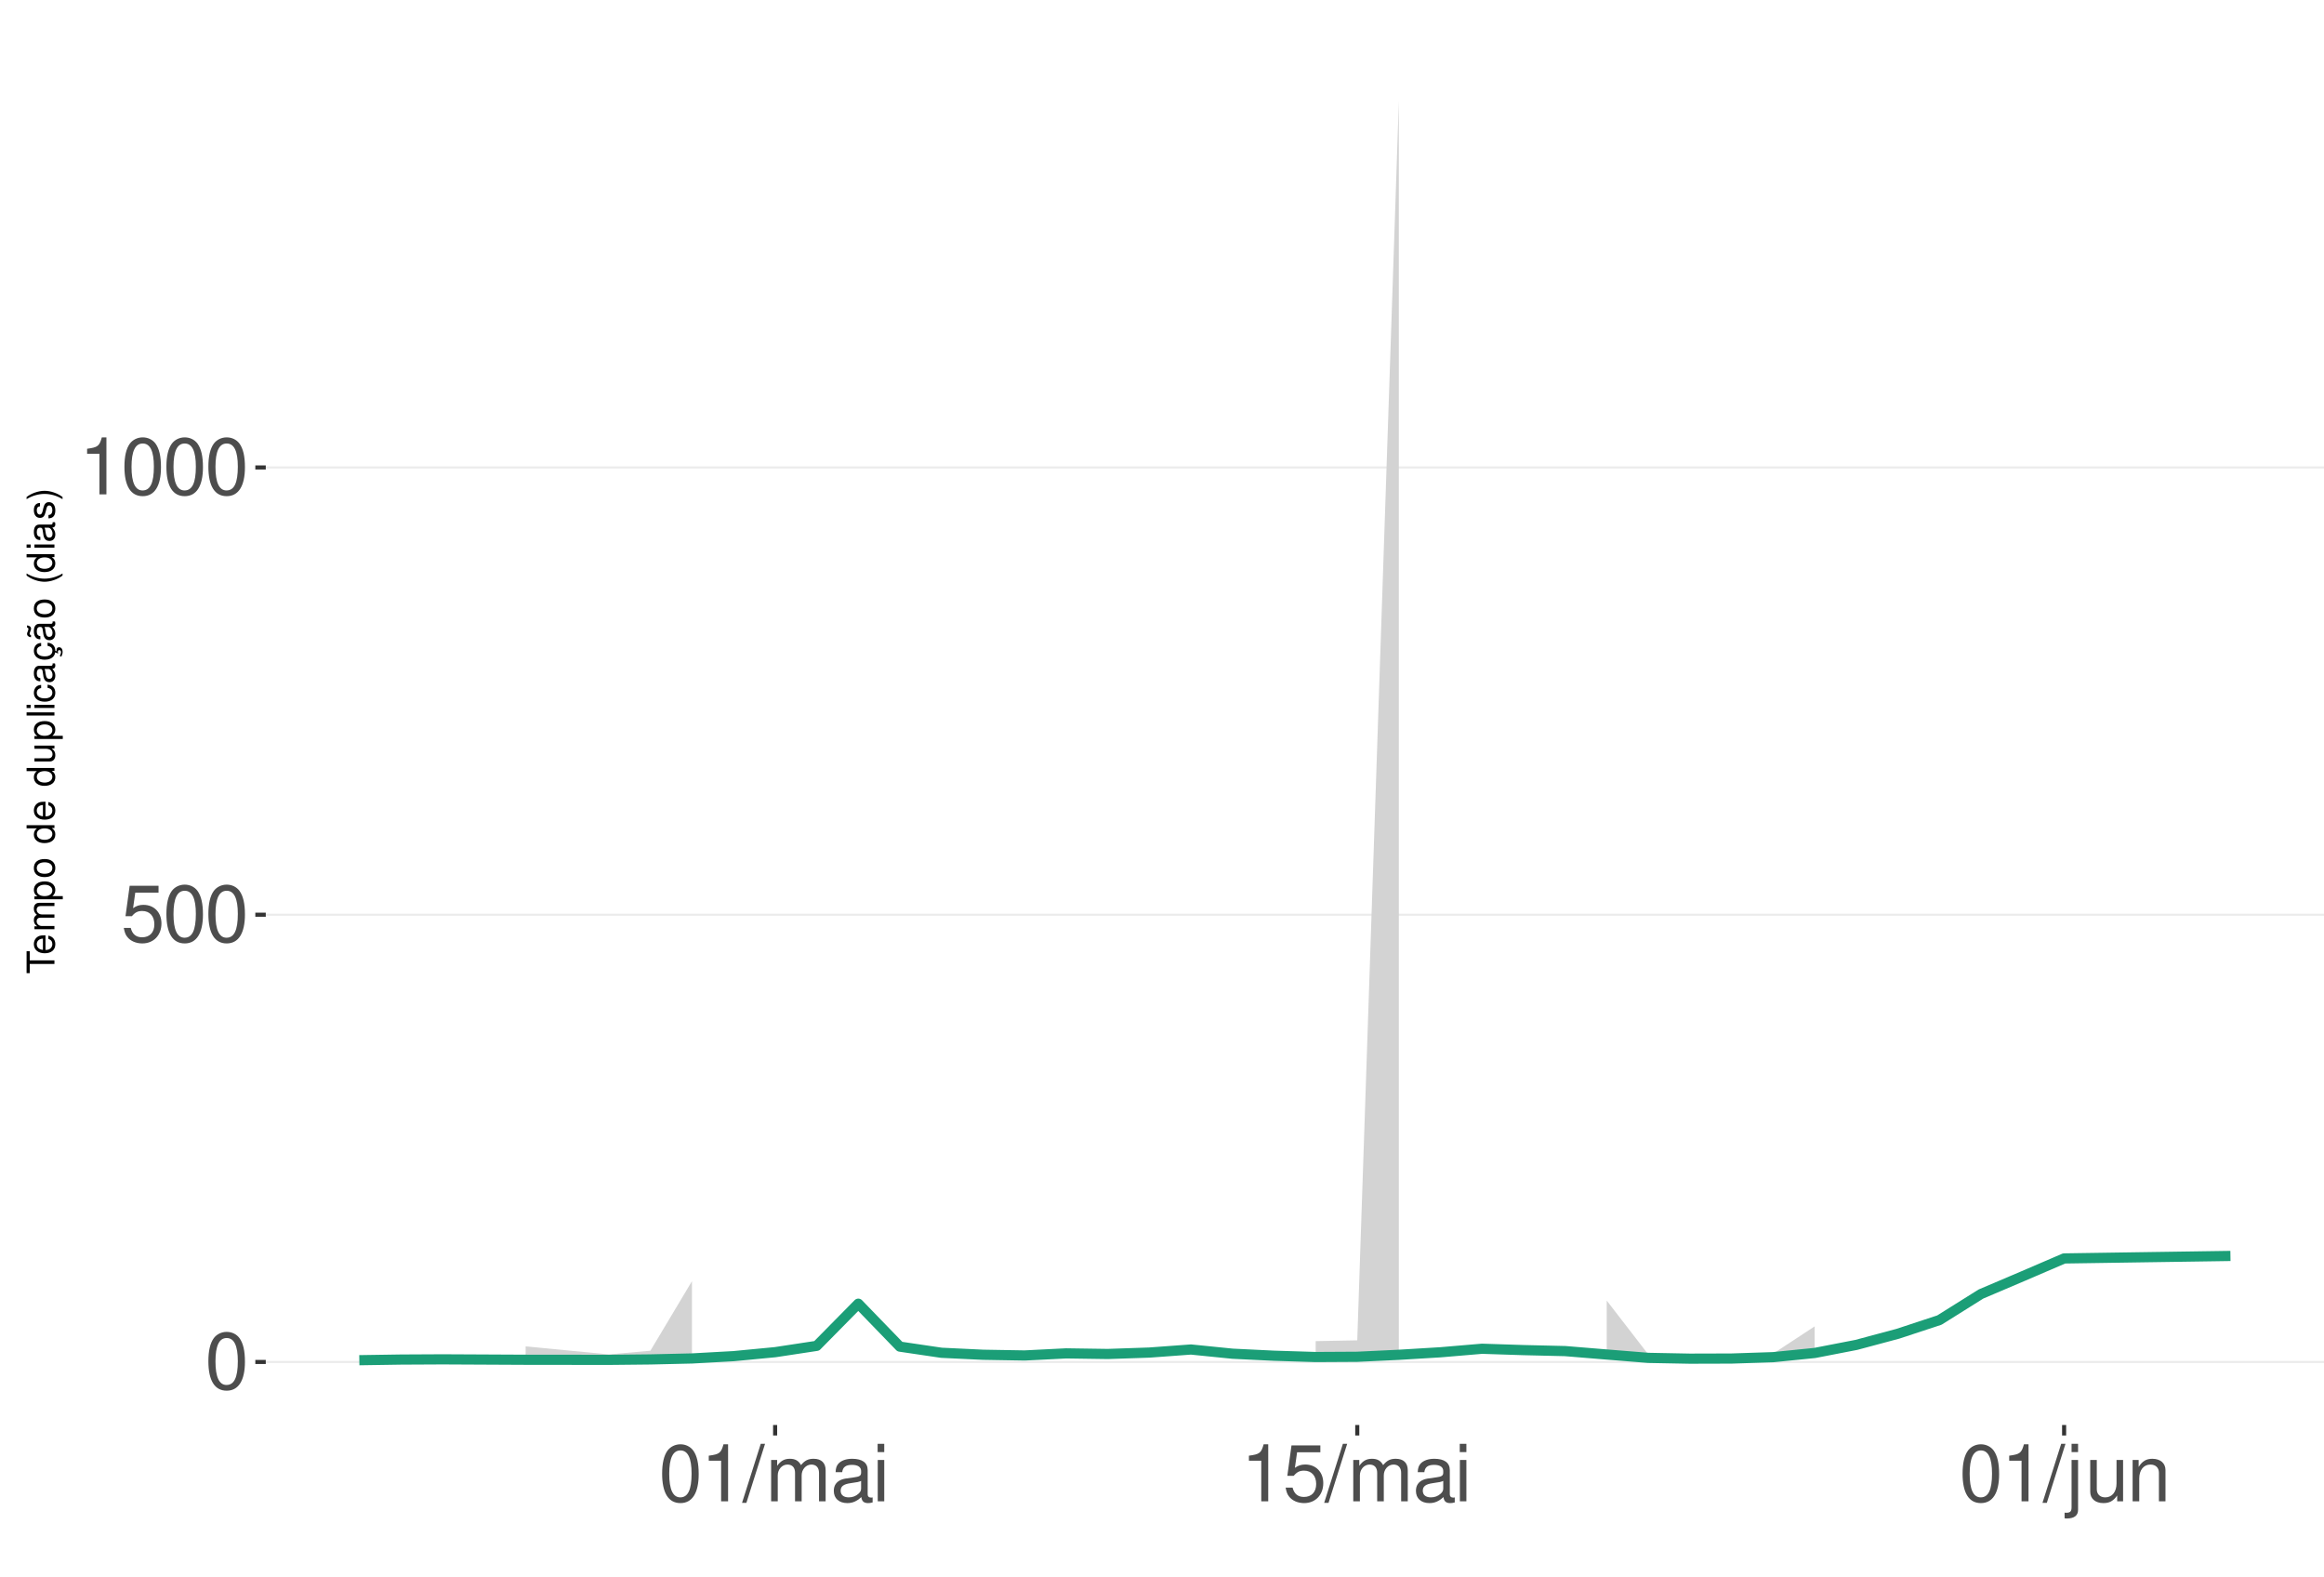
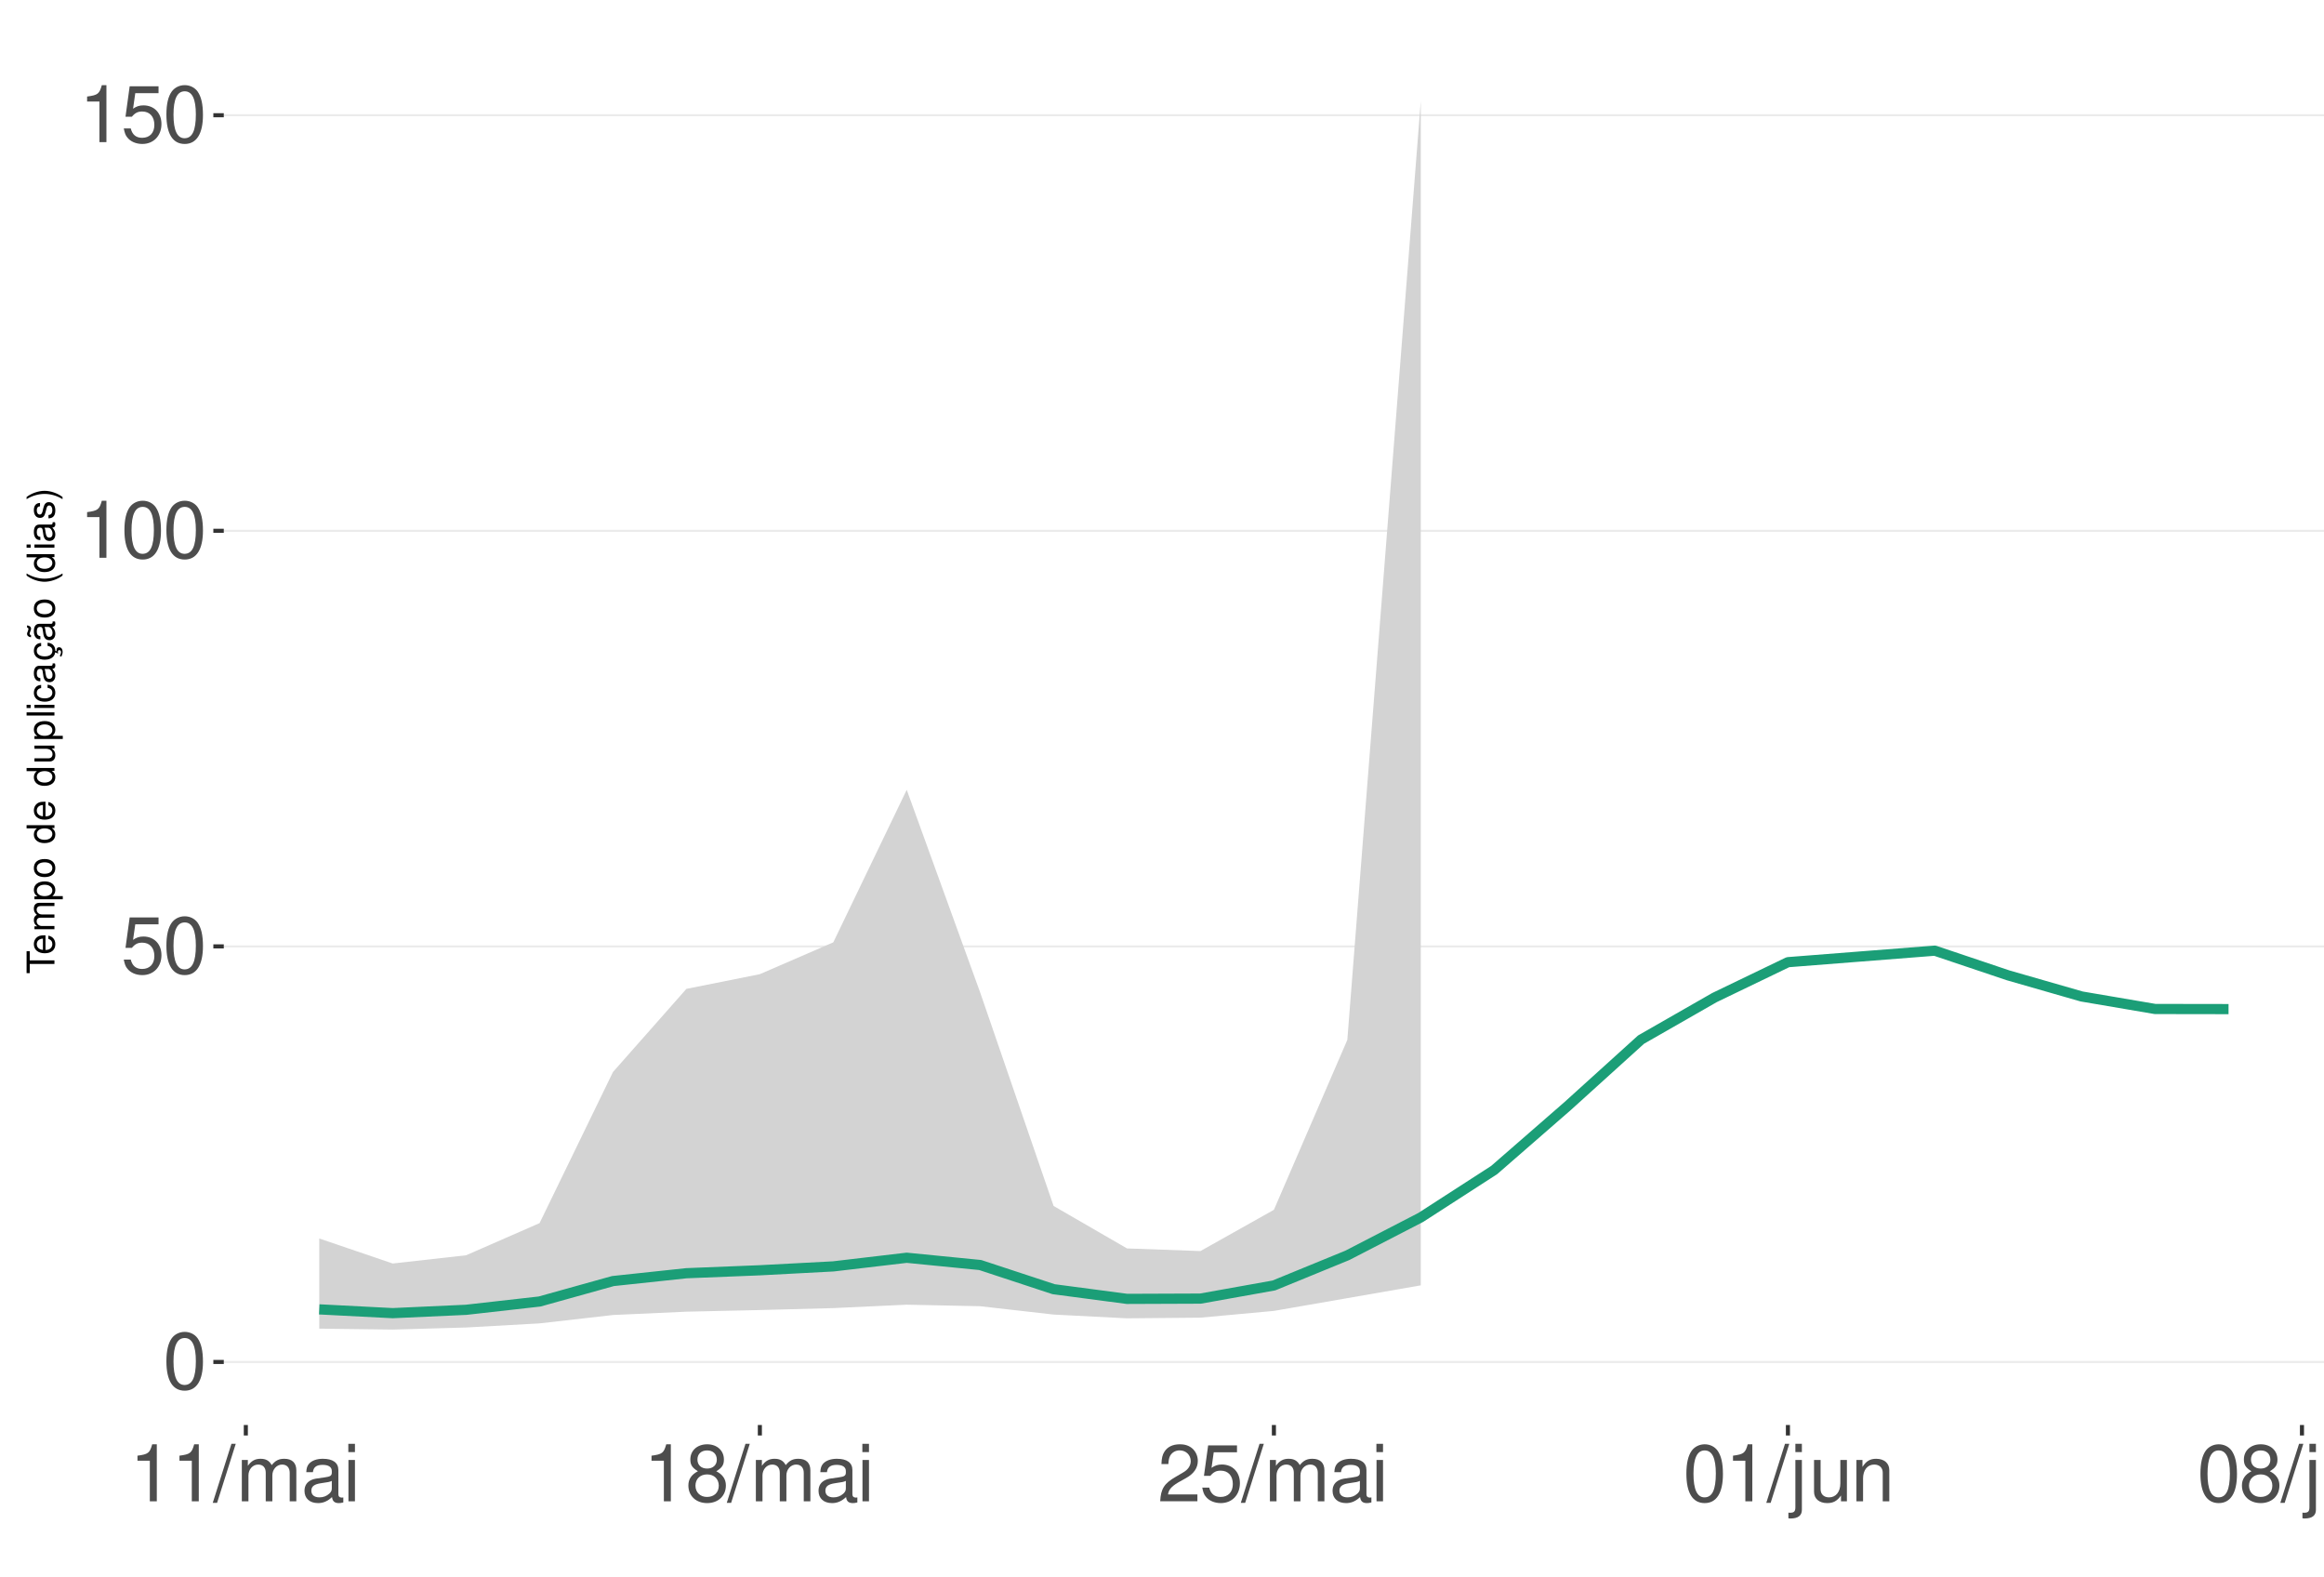
<svg xmlns="http://www.w3.org/2000/svg" xmlns:xlink="http://www.w3.org/1999/xlink" width="609pt" height="413pt" viewBox="0 0 609 413" version="1.1">
  <defs>
    <g>
      <symbol overflow="visible" id="glyph0-0">
        <path style="stroke:none;" d="" />
      </symbol>
      <symbol overflow="visible" id="glyph0-1">
        <path style="stroke:none;" d="M 5.688 -14.938 C 4.312 -14.938 3.078 -14.312 2.312 -13.297 C 1.359 -11.984 0.891 -10 0.891 -7.234 C 0.891 -2.188 2.547 0.469 5.688 0.469 C 8.781 0.469 10.469 -2.188 10.469 -7.109 C 10.469 -10 10.016 -11.938 9.047 -13.297 C 8.281 -14.328 7.062 -14.938 5.688 -14.938 Z M 5.688 -13.328 C 7.641 -13.328 8.609 -11.312 8.609 -7.266 C 8.609 -3.016 7.656 -1.031 5.641 -1.031 C 3.719 -1.031 2.75 -3.094 2.75 -7.203 C 2.75 -11.312 3.719 -13.328 5.688 -13.328 Z M 5.688 -13.328 " />
      </symbol>
      <symbol overflow="visible" id="glyph0-2">
        <path style="stroke:none;" d="M 9.828 -14.641 L 2.266 -14.641 L 1.172 -6.672 L 2.844 -6.672 C 3.703 -7.688 4.406 -8.031 5.562 -8.031 C 7.516 -8.031 8.734 -6.688 8.734 -4.531 C 8.734 -2.422 7.516 -1.141 5.531 -1.141 C 3.953 -1.141 2.969 -1.938 2.547 -3.594 L 0.719 -3.594 C 0.969 -2.391 1.172 -1.812 1.609 -1.281 C 2.438 -0.172 3.922 0.469 5.578 0.469 C 8.531 0.469 10.594 -1.672 10.594 -4.766 C 10.594 -7.656 8.672 -9.641 5.859 -9.641 C 4.828 -9.641 4 -9.375 3.156 -8.766 L 3.734 -12.844 L 9.828 -12.844 Z M 9.828 -14.641 " />
      </symbol>
      <symbol overflow="visible" id="glyph0-3">
        <path style="stroke:none;" d="M 5.344 -10.641 L 5.344 0 L 7.172 0 L 7.172 -14.938 L 5.969 -14.938 C 5.328 -12.641 4.922 -12.328 2.109 -11.953 L 2.109 -10.641 Z M 5.344 -10.641 " />
      </symbol>
      <symbol overflow="visible" id="glyph0-4">
        <path style="stroke:none;" d="M 4.734 -15.062 L -0.172 0.406 L 0.969 0.406 L 5.859 -15.062 Z M 4.734 -15.062 " />
      </symbol>
      <symbol overflow="visible" id="glyph0-5">
        <path style="stroke:none;" d="M 1.453 -10.828 L 1.453 0 L 3.188 0 L 3.188 -6.797 C 3.188 -8.359 4.312 -9.625 5.719 -9.625 C 7 -9.625 7.719 -8.844 7.719 -7.453 L 7.719 0 L 9.453 0 L 9.453 -6.797 C 9.453 -8.359 10.594 -9.625 12 -9.625 C 13.266 -9.625 14 -8.812 14 -7.453 L 14 0 L 15.734 0 L 15.734 -8.125 C 15.734 -10.062 14.625 -11.141 12.594 -11.141 C 11.156 -11.141 10.281 -10.703 9.281 -9.484 C 8.641 -10.641 7.766 -11.141 6.359 -11.141 C 4.922 -11.141 3.953 -10.594 3.031 -9.297 L 3.031 -10.828 Z M 1.453 -10.828 " />
      </symbol>
      <symbol overflow="visible" id="glyph0-6">
        <path style="stroke:none;" d="M 11.047 -1.016 C 10.859 -0.969 10.781 -0.969 10.672 -0.969 C 10.078 -0.969 9.75 -1.281 9.75 -1.812 L 9.75 -8.188 C 9.75 -10.094 8.344 -11.141 5.688 -11.141 C 4.094 -11.141 2.828 -10.672 2.094 -9.875 C 1.594 -9.312 1.391 -8.703 1.344 -7.625 L 3.078 -7.625 C 3.219 -8.938 4 -9.547 5.625 -9.547 C 7.188 -9.547 8.031 -8.969 8.031 -7.938 L 8.031 -7.484 C 8.016 -6.734 7.641 -6.469 6.234 -6.281 C 3.797 -5.969 3.422 -5.891 2.766 -5.625 C 1.516 -5.078 0.875 -4.125 0.875 -2.734 C 0.875 -0.766 2.234 0.469 4.422 0.469 C 5.781 0.469 6.875 0 8.094 -1.109 C 8.219 0 8.766 0.469 9.875 0.469 C 10.25 0.469 10.469 0.438 11.047 0.297 Z M 8.031 -3.406 C 8.031 -2.828 7.875 -2.484 7.359 -2 C 6.656 -1.359 5.797 -1.031 4.797 -1.031 C 3.453 -1.031 2.672 -1.672 2.672 -2.766 C 2.672 -3.906 3.406 -4.484 5.266 -4.75 C 7.109 -5 7.453 -5.078 8.031 -5.344 Z M 8.031 -3.406 " />
      </symbol>
      <symbol overflow="visible" id="glyph0-7">
        <path style="stroke:none;" d="M 3.094 -10.828 L 1.391 -10.828 L 1.391 0 L 3.094 0 Z M 3.094 -15.062 L 1.359 -15.062 L 1.359 -12.891 L 3.094 -12.891 Z M 3.094 -15.062 " />
      </symbol>
      <symbol overflow="visible" id="glyph0-8">
+         <path style="stroke:none;" d="M 8.078 -7.875 C 9.609 -8.797 10.078 -9.547 10.078 -10.953 C 10.078 -13.297 8.281 -14.938 5.688 -14.938 C 3.094 -14.938 1.281 -13.297 1.281 -10.969 C 1.281 -9.547 1.75 -8.812 3.266 -7.875 C 1.594 -7.016 0.766 -5.797 0.766 -4.156 C 0.766 -1.422 2.766 0.469 5.688 0.469 C 8.578 0.469 10.594 -1.422 10.594 -4.156 C 10.594 -5.797 9.766 -7.016 8.078 -7.875 Z M 5.688 -13.328 C 7.234 -13.328 8.219 -12.391 8.219 -10.906 C 8.219 -9.5 7.203 -8.578 5.688 -8.578 C 4.125 -8.578 3.141 -9.5 3.141 -10.953 C 3.141 -12.391 4.125 -13.328 5.688 -13.328 Z M 5.688 -7.047 C 7.5 -7.047 8.734 -5.844 8.734 -4.109 C 8.734 -2.312 7.516 -1.141 5.641 -1.141 C 3.859 -1.141 2.625 -2.359 2.625 -4.094 C 2.625 -5.859 3.844 -7.047 5.688 -7.047 Z M 5.688 -7.047 " />
+       </symbol>
+       <symbol overflow="visible" id="glyph0-9">
+         <path style="stroke:none;" d="M 10.453 -1.797 L 2.75 -1.797 C 2.938 -3.031 3.594 -3.828 5.391 -4.922 L 7.453 -6.078 C 9.5 -7.203 10.562 -8.734 10.562 -10.578 C 10.562 -11.812 10.062 -12.969 9.188 -13.781 C 8.328 -14.562 7.25 -14.938 5.859 -14.938 C 4 -14.938 2.625 -14.281 1.812 -13 C 1.297 -12.203 1.078 -11.281 1.031 -9.766 L 2.844 -9.766 C 2.906 -10.781 3.031 -11.375 3.281 -11.875 C 3.766 -12.781 4.703 -13.344 5.797 -13.344 C 7.453 -13.344 8.703 -12.141 8.703 -10.531 C 8.703 -9.344 8.016 -8.297 6.719 -7.562 L 4.812 -6.438 C 1.75 -4.688 0.875 -3.281 0.703 -0.016 L 10.453 -0.016 Z M 10.453 -1.797 " />
+       </symbol>
+       <symbol overflow="visible" id="glyph0-10">
        <path style="stroke:none;" d="M 1.453 -10.828 L 1.453 1.562 C 1.453 2.641 1.109 3 0.047 3 C -0.078 3 -0.141 3 -0.375 2.969 L -0.375 4.438 C -0.172 4.484 -0.062 4.5 0.203 4.5 C 2.141 4.5 3.156 3.734 3.156 2.25 L 3.156 -10.828 Z M 3.156 -15.062 L 1.453 -15.062 L 1.453 -12.891 L 3.156 -12.891 Z M 3.156 -15.062 " />
      </symbol>
-       <symbol overflow="visible" id="glyph0-9">
+       <symbol overflow="visible" id="glyph0-11">
        <path style="stroke:none;" d="M 9.953 0 L 9.953 -10.828 L 8.234 -10.828 L 8.234 -4.688 C 8.234 -2.484 7.078 -1.031 5.281 -1.031 C 3.922 -1.031 3.062 -1.859 3.062 -3.156 L 3.062 -10.828 L 1.344 -10.828 L 1.344 -2.484 C 1.344 -0.688 2.688 0.469 4.797 0.469 C 6.375 0.469 7.391 -0.078 8.406 -1.516 L 8.406 0 Z M 9.953 0 " />
      </symbol>
-       <symbol overflow="visible" id="glyph0-10">
+       <symbol overflow="visible" id="glyph0-12">
        <path style="stroke:none;" d="M 1.453 -10.828 L 1.453 0 L 3.188 0 L 3.188 -5.969 C 3.188 -8.188 4.344 -9.625 6.109 -9.625 C 7.484 -9.625 8.344 -8.797 8.344 -7.5 L 8.344 0 L 10.062 0 L 10.062 -8.188 C 10.062 -9.984 8.719 -11.141 6.625 -11.141 C 5.016 -11.141 3.984 -10.516 3.031 -9 L 3.031 -10.828 Z M 1.453 -10.828 " />
      </symbol>
      <symbol overflow="visible" id="glyph1-0">
        <path style="stroke:none;" d="" />
      </symbol>
      <symbol overflow="visible" id="glyph1-1">
        <path style="stroke:none;" d="M -6.469 -3.547 L -6.469 -5.938 L -7.297 -5.938 L -7.297 -0.203 L -6.469 -0.203 L -6.469 -2.609 L 0 -2.609 L 0 -3.547 Z M -6.469 -3.547 " />
      </symbol>
      <symbol overflow="visible" id="glyph1-2">
        <path style="stroke:none;" d="M -2.344 -5.125 C -3.141 -5.125 -3.625 -5.062 -4.016 -4.922 C -4.875 -4.578 -5.391 -3.781 -5.391 -2.797 C -5.391 -1.344 -4.281 -0.406 -2.547 -0.406 C -0.812 -0.406 0.234 -1.297 0.234 -2.781 C 0.234 -3.984 -0.453 -4.812 -1.594 -5.016 L -1.594 -4.188 C -0.906 -3.953 -0.547 -3.484 -0.547 -2.812 C -0.547 -2.281 -0.781 -1.828 -1.219 -1.547 C -1.516 -1.344 -1.812 -1.281 -2.344 -1.266 Z M -3.016 -1.297 C -3.984 -1.359 -4.625 -1.953 -4.625 -2.797 C -4.625 -3.641 -3.953 -4.234 -3.016 -4.234 Z M -3.016 -1.297 " />
      </symbol>
      <symbol overflow="visible" id="glyph1-3">
        <path style="stroke:none;" d="M -5.234 -0.703 L 0 -0.703 L 0 -1.547 L -3.297 -1.547 C -4.047 -1.547 -4.656 -2.094 -4.656 -2.766 C -4.656 -3.391 -4.281 -3.734 -3.609 -3.734 L 0 -3.734 L 0 -4.578 L -3.297 -4.578 C -4.047 -4.578 -4.656 -5.125 -4.656 -5.812 C -4.656 -6.422 -4.266 -6.781 -3.609 -6.781 L 0 -6.781 L 0 -7.625 L -3.938 -7.625 C -4.875 -7.625 -5.391 -7.078 -5.391 -6.094 C -5.391 -5.406 -5.188 -4.984 -4.594 -4.484 C -5.156 -4.188 -5.391 -3.766 -5.391 -3.078 C -5.391 -2.375 -5.125 -1.906 -4.5 -1.469 L -5.234 -1.469 Z M -5.234 -0.703 " />
      </symbol>
      <symbol overflow="visible" id="glyph1-4">
        <path style="stroke:none;" d="M 2.188 -0.547 L 2.188 -1.375 L -0.547 -1.375 C -0.016 -1.812 0.234 -2.312 0.234 -2.984 C 0.234 -4.344 -0.859 -5.234 -2.531 -5.234 C -4.297 -5.234 -5.391 -4.375 -5.391 -2.984 C -5.391 -2.266 -5.062 -1.703 -4.453 -1.312 L -5.234 -1.312 L -5.234 -0.547 Z M -4.609 -2.844 C -4.609 -3.766 -3.797 -4.359 -2.547 -4.359 C -1.359 -4.359 -0.547 -3.75 -0.547 -2.844 C -0.547 -1.953 -1.344 -1.375 -2.578 -1.375 C -3.812 -1.375 -4.609 -1.953 -4.609 -2.844 Z M -4.609 -2.844 " />
      </symbol>
      <symbol overflow="visible" id="glyph1-5">
        <path style="stroke:none;" d="M -5.391 -2.719 C -5.391 -1.234 -4.344 -0.359 -2.578 -0.359 C -0.812 -0.359 0.234 -1.234 0.234 -2.734 C 0.234 -4.203 -0.812 -5.094 -2.547 -5.094 C -4.359 -5.094 -5.391 -4.234 -5.391 -2.719 Z M -4.625 -2.734 C -4.625 -3.672 -3.844 -4.234 -2.547 -4.234 C -1.312 -4.234 -0.547 -3.656 -0.547 -2.734 C -0.547 -1.797 -1.312 -1.234 -2.578 -1.234 C -3.844 -1.234 -4.625 -1.797 -4.625 -2.734 Z M -4.625 -2.734 " />
      </symbol>
      <symbol overflow="visible" id="glyph1-6">
        <path style="stroke:none;" d="" />
      </symbol>
      <symbol overflow="visible" id="glyph1-7">
        <path style="stroke:none;" d="M -7.297 -4.953 L -7.297 -4.125 L -4.578 -4.125 C -5.109 -3.766 -5.391 -3.203 -5.391 -2.516 C -5.391 -1.156 -4.297 -0.266 -2.625 -0.266 C -0.859 -0.266 0.234 -1.125 0.234 -2.547 C 0.234 -3.266 -0.047 -3.766 -0.688 -4.203 L 0 -4.203 L 0 -4.953 Z M -4.609 -2.656 C -4.609 -3.547 -3.812 -4.125 -2.562 -4.125 C -1.344 -4.125 -0.547 -3.547 -0.547 -2.656 C -0.547 -1.734 -1.359 -1.125 -2.578 -1.125 C -3.797 -1.125 -4.609 -1.734 -4.609 -2.656 Z M -4.609 -2.656 " />
      </symbol>
      <symbol overflow="visible" id="glyph1-8">
        <path style="stroke:none;" d="M 0 -4.812 L -5.234 -4.812 L -5.234 -3.984 L -2.266 -3.984 C -1.203 -3.984 -0.5 -3.438 -0.5 -2.562 C -0.5 -1.906 -0.906 -1.484 -1.531 -1.484 L -5.234 -1.484 L -5.234 -0.656 L -1.203 -0.656 C -0.328 -0.656 0.234 -1.297 0.234 -2.312 C 0.234 -3.094 -0.047 -3.578 -0.734 -4.062 L 0 -4.062 Z M 0 -4.812 " />
      </symbol>
      <symbol overflow="visible" id="glyph1-9">
        <path style="stroke:none;" d="M -7.297 -1.516 L -7.297 -0.688 L 0 -0.688 L 0 -1.516 Z M -7.297 -1.516 " />
      </symbol>
      <symbol overflow="visible" id="glyph1-10">
        <path style="stroke:none;" d="M -5.234 -1.5 L -5.234 -0.672 L 0 -0.672 L 0 -1.5 Z M -7.297 -1.5 L -7.297 -0.656 L -6.234 -0.656 L -6.234 -1.5 Z M -7.297 -1.5 " />
      </symbol>
      <symbol overflow="visible" id="glyph1-11">
        <path style="stroke:none;" d="M -3.484 -4.703 C -3.984 -4.672 -4.312 -4.562 -4.609 -4.359 C -5.094 -4 -5.391 -3.375 -5.391 -2.641 C -5.391 -1.219 -4.266 -0.312 -2.531 -0.312 C -0.844 -0.312 0.234 -1.203 0.234 -2.625 C 0.234 -3.875 -0.516 -4.672 -1.797 -4.766 L -1.797 -3.938 C -0.953 -3.797 -0.547 -3.359 -0.547 -2.656 C -0.547 -1.734 -1.297 -1.188 -2.531 -1.188 C -3.844 -1.188 -4.625 -1.719 -4.625 -2.625 C -4.625 -3.328 -4.203 -3.766 -3.484 -3.875 Z M -3.484 -4.703 " />
      </symbol>
      <symbol overflow="visible" id="glyph1-12">
        <path style="stroke:none;" d="M -0.484 -5.344 C -0.469 -5.266 -0.469 -5.219 -0.469 -5.172 C -0.469 -4.875 -0.625 -4.719 -0.875 -4.719 L -3.953 -4.719 C -4.891 -4.719 -5.391 -4.047 -5.391 -2.75 C -5.391 -1.984 -5.172 -1.375 -4.781 -1.016 C -4.516 -0.766 -4.203 -0.672 -3.688 -0.656 L -3.688 -1.484 C -4.328 -1.562 -4.625 -1.938 -4.625 -2.719 C -4.625 -3.484 -4.344 -3.891 -3.844 -3.891 L -3.625 -3.891 C -3.266 -3.875 -3.125 -3.703 -3.047 -3.016 C -2.891 -1.844 -2.844 -1.656 -2.719 -1.344 C -2.453 -0.734 -2 -0.422 -1.312 -0.422 C -0.375 -0.422 0.234 -1.078 0.234 -2.141 C 0.234 -2.797 0 -3.328 -0.547 -3.922 C 0 -3.984 0.234 -4.234 0.234 -4.781 C 0.234 -4.953 0.203 -5.062 0.141 -5.344 Z M -1.656 -3.891 C -1.375 -3.891 -1.203 -3.812 -0.969 -3.562 C -0.656 -3.219 -0.5 -2.812 -0.5 -2.312 C -0.5 -1.672 -0.812 -1.297 -1.344 -1.297 C -1.891 -1.297 -2.172 -1.656 -2.297 -2.547 C -2.422 -3.438 -2.453 -3.609 -2.594 -3.891 Z M -1.656 -3.891 " />
      </symbol>
      <symbol overflow="visible" id="glyph1-13">
        <path style="stroke:none;" d="M 0.234 -2.641 C 0.234 -3.875 -0.547 -4.703 -1.797 -4.766 L -1.797 -3.938 C -0.953 -3.797 -0.531 -3.359 -0.531 -2.656 C -0.531 -1.734 -1.281 -1.188 -2.516 -1.188 C -3.844 -1.188 -4.625 -1.719 -4.625 -2.625 C -4.625 -3.328 -4.203 -3.766 -3.484 -3.875 L -3.484 -4.703 C -3.984 -4.672 -4.312 -4.562 -4.609 -4.359 C -5.094 -4 -5.391 -3.375 -5.391 -2.641 C -5.391 -1.219 -4.266 -0.312 -2.531 -0.312 C -1.469 -0.312 -0.625 -0.672 -0.156 -1.312 C 0.047 -1.594 0.125 -1.812 0.203 -2.25 L 0.922 -1.938 L 0.984 -2.062 C 0.938 -2.188 0.906 -2.25 0.906 -2.375 C 0.906 -2.656 1.047 -2.828 1.281 -2.828 C 1.547 -2.828 1.734 -2.594 1.734 -2.297 C 1.734 -2.031 1.672 -1.844 1.438 -1.406 L 1.406 -1.312 L 1.812 -1.094 C 2.078 -1.75 2.141 -1.953 2.141 -2.344 C 2.141 -3.109 1.781 -3.578 1.203 -3.578 C 0.781 -3.578 0.547 -3.297 0.547 -2.797 C 0.547 -2.703 0.547 -2.641 0.562 -2.516 Z M 0.234 -2.641 " />
      </symbol>
      <symbol overflow="visible" id="glyph1-14">
        <path style="stroke:none;" d="M -0.484 -5.344 C -0.469 -5.266 -0.469 -5.219 -0.469 -5.172 C -0.469 -4.875 -0.625 -4.719 -0.875 -4.719 L -3.953 -4.719 C -4.891 -4.719 -5.391 -4.047 -5.391 -2.75 C -5.391 -1.984 -5.172 -1.375 -4.781 -1.016 C -4.516 -0.766 -4.203 -0.672 -3.688 -0.656 L -3.688 -1.484 C -4.328 -1.562 -4.625 -1.938 -4.625 -2.719 C -4.625 -3.484 -4.344 -3.891 -3.844 -3.891 L -3.625 -3.891 C -3.266 -3.875 -3.125 -3.703 -3.047 -3.016 C -2.891 -1.844 -2.844 -1.656 -2.719 -1.344 C -2.453 -0.734 -2 -0.422 -1.312 -0.422 C -0.375 -0.422 0.234 -1.078 0.234 -2.141 C 0.234 -2.797 0 -3.328 -0.547 -3.922 C 0 -3.984 0.234 -4.234 0.234 -4.781 C 0.234 -4.953 0.203 -5.062 0.141 -5.344 Z M -1.656 -3.891 C -1.375 -3.891 -1.203 -3.812 -0.969 -3.562 C -0.656 -3.219 -0.5 -2.812 -0.5 -2.312 C -0.5 -1.672 -0.812 -1.297 -1.344 -1.297 C -1.891 -1.297 -2.172 -1.656 -2.297 -2.547 C -2.422 -3.438 -2.453 -3.609 -2.594 -3.891 Z M -7.172 -3.75 C -6.922 -3.672 -6.812 -3.547 -6.812 -3.375 C -6.812 -3.25 -6.875 -2.984 -6.984 -2.734 C -7.156 -2.312 -7.172 -2.25 -7.172 -2.047 C -7.172 -1.594 -6.797 -1.297 -6.141 -1.188 L -6.141 -1.766 C -6.375 -1.812 -6.5 -1.938 -6.5 -2.094 C -6.5 -2.203 -6.469 -2.344 -6.375 -2.578 C -6.156 -3.156 -6.125 -3.234 -6.125 -3.438 C -6.125 -3.922 -6.484 -4.219 -7.172 -4.312 Z M -7.172 -3.75 " />
      </symbol>
      <symbol overflow="visible" id="glyph1-15">
        <path style="stroke:none;" d="M -7.297 -2.359 C -5.984 -1.359 -4.156 -0.734 -2.594 -0.734 C -1.016 -0.734 0.812 -1.359 2.125 -2.359 L 2.125 -2.906 C 0.688 -2.031 -0.984 -1.547 -2.594 -1.547 C -4.188 -1.547 -5.875 -2.031 -7.297 -2.906 Z M -7.297 -2.359 " />
      </symbol>
      <symbol overflow="visible" id="glyph1-16">
        <path style="stroke:none;" d="M -3.781 -4.375 C -4.812 -4.375 -5.391 -3.688 -5.391 -2.484 C -5.391 -1.266 -4.766 -0.469 -3.797 -0.469 C -2.969 -0.469 -2.578 -0.891 -2.281 -2.125 L -2.094 -2.906 C -1.953 -3.484 -1.734 -3.719 -1.375 -3.719 C -0.875 -3.719 -0.547 -3.234 -0.547 -2.5 C -0.547 -2.047 -0.672 -1.672 -0.891 -1.453 C -1.047 -1.328 -1.188 -1.266 -1.562 -1.219 L -1.562 -0.344 C -0.344 -0.375 0.234 -1.062 0.234 -2.438 C 0.234 -3.75 -0.422 -4.594 -1.438 -4.594 C -2.203 -4.594 -2.641 -4.156 -2.891 -3.109 L -3.078 -2.312 C -3.234 -1.625 -3.453 -1.344 -3.828 -1.344 C -4.312 -1.344 -4.625 -1.766 -4.625 -2.453 C -4.625 -3.125 -4.328 -3.484 -3.781 -3.5 Z M -3.781 -4.375 " />
      </symbol>
      <symbol overflow="visible" id="glyph1-17">
        <path style="stroke:none;" d="M 2.125 -0.938 C 0.812 -1.938 -1.016 -2.562 -2.578 -2.562 C -4.156 -2.562 -5.984 -1.938 -7.297 -0.938 L -7.297 -0.375 C -5.859 -1.266 -4.188 -1.75 -2.578 -1.75 C -0.984 -1.75 0.703 -1.266 2.125 -0.375 Z M 2.125 -0.938 " />
      </symbol>
    </g>
    <clipPath id="clip1">
-       <path d="M 69.645 9.961 L 609 9.961 L 609 373.328 L 69.645 373.328 Z M 69.645 9.961 " />
+       <path d="M 58.645 9.961 L 609 9.961 L 609 373.328 L 58.645 373.328 Z M 58.645 9.961 " />
    </clipPath>
    <clipPath id="clip2">
-       <path d="M 69.645 356 L 609 356 L 609 358 L 69.645 358 Z M 69.645 356 " />
+       <path d="M 58.645 356 L 609 356 L 609 358 L 58.645 358 Z M 58.645 356 " />
    </clipPath>
    <clipPath id="clip3">
-       <path d="M 69.645 239 L 609 239 L 609 240 L 69.645 240 Z M 69.645 239 " />
+       <path d="M 58.645 247 L 609 247 L 609 249 L 58.645 249 Z M 58.645 247 " />
    </clipPath>
    <clipPath id="clip4">
-       <path d="M 69.645 122 L 609 122 L 609 123 L 69.645 123 Z M 69.645 122 " />
+       <path d="M 58.645 138 L 609 138 L 609 140 L 58.645 140 Z M 58.645 138 " />
+     </clipPath>
+     <clipPath id="clip5">
+       <path d="M 58.645 29 L 609 29 L 609 31 L 58.645 31 Z M 58.645 29 " />
    </clipPath>
  </defs>
  <g id="surface281">
    <rect x="0" y="0" width="609" height="413" style="fill:rgb(100%,100%,100%);fill-opacity:1;stroke:none;" />
    <rect x="0" y="0" width="609" height="413" style="fill:rgb(100%,100%,100%);fill-opacity:1;stroke:none;" />
    <path style="fill:none;stroke-width:1.067;stroke-linecap:round;stroke-linejoin:round;stroke:rgb(100%,100%,100%);stroke-opacity:1;stroke-miterlimit:10;" d="M 0 413 L 609 413 L 609 0 L 0 0 Z M 0 413 " />
    <g clip-path="url(#clip1)" clip-rule="nonzero">
-       <path style=" stroke:none;fill-rule:nonzero;fill:rgb(100%,100%,100%);fill-opacity:1;" d="M 69.645 373.328 L 609 373.328 L 609 9.961 L 69.645 9.961 Z M 69.645 373.328 " />
+       <path style=" stroke:none;fill-rule:nonzero;fill:rgb(100%,100%,100%);fill-opacity:1;" d="M 58.645 373.328 L 609 373.328 L 609 9.961 L 58.645 9.961 Z M 58.645 373.328 " />
    </g>
    <g clip-path="url(#clip2)" clip-rule="nonzero">
-       <path style="fill:none;stroke-width:0.533;stroke-linecap:butt;stroke-linejoin:round;stroke:rgb(92.157%,92.157%,92.157%);stroke-opacity:1;stroke-miterlimit:10;" d="M 69.645 356.812 L 609 356.812 " />
+       <path style="fill:none;stroke-width:0.533;stroke-linecap:butt;stroke-linejoin:round;stroke:rgb(92.157%,92.157%,92.157%);stroke-opacity:1;stroke-miterlimit:10;" d="M 58.645 356.812 L 609 356.812 " />
    </g>
    <g clip-path="url(#clip3)" clip-rule="nonzero">
-       <path style="fill:none;stroke-width:0.533;stroke-linecap:butt;stroke-linejoin:round;stroke:rgb(92.157%,92.157%,92.157%);stroke-opacity:1;stroke-miterlimit:10;" d="M 69.645 239.641 L 609 239.641 " />
+       <path style="fill:none;stroke-width:0.533;stroke-linecap:butt;stroke-linejoin:round;stroke:rgb(92.157%,92.157%,92.157%);stroke-opacity:1;stroke-miterlimit:10;" d="M 58.645 247.938 L 609 247.938 " />
    </g>
    <g clip-path="url(#clip4)" clip-rule="nonzero">
-       <path style="fill:none;stroke-width:0.533;stroke-linecap:butt;stroke-linejoin:round;stroke:rgb(92.157%,92.157%,92.157%);stroke-opacity:1;stroke-miterlimit:10;" d="M 69.645 122.465 L 609 122.465 " />
-     </g>
-     <path style=" stroke:none;fill-rule:nonzero;fill:rgb(82.745%,82.745%,82.745%);fill-opacity:1;" d="M 137.746 352.73 L 159.539 354.828 L 170.434 353.867 L 181.328 335.645 L 181.328 356.348 L 170.434 356.441 L 159.539 356.496 L 137.746 356.508 Z M 137.746 352.73 " />
-     <path style=" stroke:none;fill-rule:nonzero;fill:rgb(82.745%,82.745%,82.745%);fill-opacity:1;" d="M 344.77 351.348 L 355.668 351.145 L 366.562 26.48 L 366.562 355.875 L 355.668 356.043 L 344.77 356.078 Z M 344.77 351.348 " />
-     <path style=" stroke:none;fill-rule:nonzero;fill:rgb(82.745%,82.745%,82.745%);fill-opacity:1;" d="M 421.043 340.73 L 431.938 354.844 L 442.836 355.5 L 453.73 355.477 L 464.629 354.637 L 475.523 347.488 L 475.523 355.465 L 464.629 355.93 L 453.73 356.137 L 442.836 356.168 L 431.938 356.074 L 421.043 355.773 Z M 421.043 340.73 " />
-     <path style="fill:none;stroke-width:2.667;stroke-linecap:butt;stroke-linejoin:round;stroke:rgb(10.588%,61.961%,46.667%);stroke-opacity:1;stroke-miterlimit:10;" d="M 94.16 356.348 L 105.059 356.18 L 115.953 356.125 L 137.746 356.234 L 159.539 356.258 L 170.434 356.145 L 181.328 355.891 L 192.227 355.289 L 203.121 354.246 L 214.02 352.59 L 224.914 341.543 L 235.809 352.793 L 246.707 354.402 L 257.602 354.922 L 268.5 355.109 L 279.395 354.559 L 290.289 354.719 L 301.188 354.348 L 312.082 353.547 L 322.977 354.645 L 333.875 355.176 L 344.77 355.516 L 355.668 355.453 L 366.562 354.934 L 377.457 354.273 L 388.355 353.348 L 399.25 353.703 L 410.148 353.961 L 421.043 354.859 L 431.938 355.738 L 442.836 355.945 L 453.73 355.914 L 464.629 355.555 L 475.523 354.457 L 486.418 352.344 L 497.316 349.426 L 508.211 345.836 L 519.109 339.008 L 530.004 334.371 L 540.898 329.688 L 551.797 329.523 L 562.691 329.359 L 573.586 329.199 L 584.484 329.035 " />
-     <g style="fill:rgb(30.196%,30.196%,30.196%);fill-opacity:1;">
-       <use xlink:href="#glyph0-1" x="53.715" y="363.866" />
-     </g>
-     <g style="fill:rgb(30.196%,30.196%,30.196%);fill-opacity:1;">
-       <use xlink:href="#glyph0-2" x="31.715" y="246.694" />
-       <use xlink:href="#glyph0-1" x="42.715" y="246.694" />
-       <use xlink:href="#glyph0-1" x="53.715" y="246.694" />
-     </g>
-     <g style="fill:rgb(30.196%,30.196%,30.196%);fill-opacity:1;">
-       <use xlink:href="#glyph0-3" x="20.715" y="129.519" />
-       <use xlink:href="#glyph0-1" x="31.715" y="129.519" />
-       <use xlink:href="#glyph0-1" x="42.715" y="129.519" />
-       <use xlink:href="#glyph0-1" x="53.715" y="129.519" />
-     </g>
-     <path style="fill:none;stroke-width:1.067;stroke-linecap:butt;stroke-linejoin:round;stroke:rgb(20%,20%,20%);stroke-opacity:1;stroke-miterlimit:10;" d="M 66.906 356.812 L 69.645 356.812 " />
-     <path style="fill:none;stroke-width:1.067;stroke-linecap:butt;stroke-linejoin:round;stroke:rgb(20%,20%,20%);stroke-opacity:1;stroke-miterlimit:10;" d="M 66.906 239.641 L 69.645 239.641 " />
-     <path style="fill:none;stroke-width:1.067;stroke-linecap:butt;stroke-linejoin:round;stroke:rgb(20%,20%,20%);stroke-opacity:1;stroke-miterlimit:10;" d="M 66.906 122.465 L 69.645 122.465 " />
-     <path style="fill:none;stroke-width:1.067;stroke-linecap:butt;stroke-linejoin:round;stroke:rgb(20%,20%,20%);stroke-opacity:1;stroke-miterlimit:10;" d="M 203.121 376.07 L 203.121 373.328 " />
-     <path style="fill:none;stroke-width:1.067;stroke-linecap:butt;stroke-linejoin:round;stroke:rgb(20%,20%,20%);stroke-opacity:1;stroke-miterlimit:10;" d="M 355.668 376.07 L 355.668 373.328 " />
-     <path style="fill:none;stroke-width:1.067;stroke-linecap:butt;stroke-linejoin:round;stroke:rgb(20%,20%,20%);stroke-opacity:1;stroke-miterlimit:10;" d="M 540.898 376.07 L 540.898 373.328 " />
-     <g style="fill:rgb(30.196%,30.196%,30.196%);fill-opacity:1;">
-       <use xlink:href="#glyph0-1" x="172.621" y="393.315" />
-       <use xlink:href="#glyph0-3" x="183.621" y="393.315" />
-       <use xlink:href="#glyph0-4" x="194.621" y="393.315" />
-       <use xlink:href="#glyph0-5" x="200.621" y="393.315" />
-       <use xlink:href="#glyph0-6" x="217.621" y="393.315" />
-       <use xlink:href="#glyph0-7" x="228.621" y="393.315" />
-     </g>
-     <g style="fill:rgb(30.196%,30.196%,30.196%);fill-opacity:1;">
-       <use xlink:href="#glyph0-3" x="325.168" y="393.315" />
-       <use xlink:href="#glyph0-2" x="336.168" y="393.315" />
-       <use xlink:href="#glyph0-4" x="347.168" y="393.315" />
-       <use xlink:href="#glyph0-5" x="353.168" y="393.315" />
-       <use xlink:href="#glyph0-6" x="370.168" y="393.315" />
-       <use xlink:href="#glyph0-7" x="381.168" y="393.315" />
-     </g>
-     <g style="fill:rgb(30.196%,30.196%,30.196%);fill-opacity:1;">
-       <use xlink:href="#glyph0-1" x="513.398" y="393.315" />
-       <use xlink:href="#glyph0-3" x="524.398" y="393.315" />
-       <use xlink:href="#glyph0-4" x="535.398" y="393.315" />
-       <use xlink:href="#glyph0-8" x="541.398" y="393.315" />
-       <use xlink:href="#glyph0-9" x="546.398" y="393.315" />
-       <use xlink:href="#glyph0-10" x="557.398" y="393.315" />
+       <path style="fill:none;stroke-width:0.533;stroke-linecap:butt;stroke-linejoin:round;stroke:rgb(92.157%,92.157%,92.157%);stroke-opacity:1;stroke-miterlimit:10;" d="M 58.645 139.066 L 609 139.066 " />
+     </g>
+     <g clip-path="url(#clip5)" clip-rule="nonzero">
+       <path style="fill:none;stroke-width:0.533;stroke-linecap:butt;stroke-linejoin:round;stroke:rgb(92.157%,92.157%,92.157%);stroke-opacity:1;stroke-miterlimit:10;" d="M 58.645 30.191 L 609 30.191 " />
+     </g>
+     <path style=" stroke:none;fill-rule:nonzero;fill:rgb(82.745%,82.745%,82.745%);fill-opacity:1;" d="M 83.66 324.461 L 102.906 331.016 L 122.148 328.855 L 141.391 320.438 L 160.633 280.844 L 179.879 259.059 L 199.121 255.211 L 218.363 246.875 L 237.605 206.914 L 256.852 260.012 L 276.094 315.941 L 295.336 327.066 L 314.578 327.754 L 333.824 316.949 L 353.066 272.43 L 372.309 26.48 L 372.309 336.738 L 353.066 340.09 L 333.824 343.434 L 314.578 345.203 L 295.336 345.379 L 276.094 344.391 L 256.852 342.207 L 237.605 341.805 L 218.363 342.699 L 199.121 343.207 L 179.879 343.637 L 160.633 344.508 L 141.391 346.703 L 122.148 347.781 L 102.906 348.324 L 83.66 348.078 Z M 83.66 324.461 " />
+     <path style="fill:none;stroke-width:2.667;stroke-linecap:butt;stroke-linejoin:round;stroke:rgb(10.588%,61.961%,46.667%);stroke-opacity:1;stroke-miterlimit:10;" d="M 83.66 343.031 L 102.906 344.02 L 122.148 343.145 L 141.391 340.973 L 160.633 335.613 L 179.879 333.562 L 199.121 332.789 L 218.363 331.773 L 237.605 329.508 L 256.852 331.41 L 276.094 337.746 L 295.336 340.285 L 314.578 340.211 L 333.824 336.766 L 353.066 328.883 L 372.309 318.945 L 391.551 306.523 L 410.797 289.766 L 430.039 272.352 L 449.281 261.344 L 468.523 252.074 L 487.77 250.566 L 507.012 249.059 L 526.254 255.531 L 545.496 261.059 L 564.742 264.336 L 583.984 264.367 " />
+     <g style="fill:rgb(30.196%,30.196%,30.196%);fill-opacity:1;">
+       <use xlink:href="#glyph0-1" x="42.715" y="363.866" />
+     </g>
+     <g style="fill:rgb(30.196%,30.196%,30.196%);fill-opacity:1;">
+       <use xlink:href="#glyph0-2" x="31.715" y="254.991" />
+       <use xlink:href="#glyph0-1" x="42.715" y="254.991" />
+     </g>
+     <g style="fill:rgb(30.196%,30.196%,30.196%);fill-opacity:1;">
+       <use xlink:href="#glyph0-3" x="20.715" y="146.12" />
+       <use xlink:href="#glyph0-1" x="31.715" y="146.12" />
+       <use xlink:href="#glyph0-1" x="42.715" y="146.12" />
+     </g>
+     <g style="fill:rgb(30.196%,30.196%,30.196%);fill-opacity:1;">
+       <use xlink:href="#glyph0-3" x="20.715" y="37.245" />
+       <use xlink:href="#glyph0-2" x="31.715" y="37.245" />
+       <use xlink:href="#glyph0-1" x="42.715" y="37.245" />
+     </g>
+     <path style="fill:none;stroke-width:1.067;stroke-linecap:butt;stroke-linejoin:round;stroke:rgb(20%,20%,20%);stroke-opacity:1;stroke-miterlimit:10;" d="M 55.906 356.812 L 58.645 356.812 " />
+     <path style="fill:none;stroke-width:1.067;stroke-linecap:butt;stroke-linejoin:round;stroke:rgb(20%,20%,20%);stroke-opacity:1;stroke-miterlimit:10;" d="M 55.906 247.938 L 58.645 247.938 " />
+     <path style="fill:none;stroke-width:1.067;stroke-linecap:butt;stroke-linejoin:round;stroke:rgb(20%,20%,20%);stroke-opacity:1;stroke-miterlimit:10;" d="M 55.906 139.066 L 58.645 139.066 " />
+     <path style="fill:none;stroke-width:1.067;stroke-linecap:butt;stroke-linejoin:round;stroke:rgb(20%,20%,20%);stroke-opacity:1;stroke-miterlimit:10;" d="M 55.906 30.191 L 58.645 30.191 " />
+     <path style="fill:none;stroke-width:1.067;stroke-linecap:butt;stroke-linejoin:round;stroke:rgb(20%,20%,20%);stroke-opacity:1;stroke-miterlimit:10;" d="M 64.418 376.07 L 64.418 373.328 " />
+     <path style="fill:none;stroke-width:1.067;stroke-linecap:butt;stroke-linejoin:round;stroke:rgb(20%,20%,20%);stroke-opacity:1;stroke-miterlimit:10;" d="M 199.121 376.07 L 199.121 373.328 " />
+     <path style="fill:none;stroke-width:1.067;stroke-linecap:butt;stroke-linejoin:round;stroke:rgb(20%,20%,20%);stroke-opacity:1;stroke-miterlimit:10;" d="M 333.824 376.07 L 333.824 373.328 " />
+     <path style="fill:none;stroke-width:1.067;stroke-linecap:butt;stroke-linejoin:round;stroke:rgb(20%,20%,20%);stroke-opacity:1;stroke-miterlimit:10;" d="M 468.523 376.07 L 468.523 373.328 " />
+     <path style="fill:none;stroke-width:1.067;stroke-linecap:butt;stroke-linejoin:round;stroke:rgb(20%,20%,20%);stroke-opacity:1;stroke-miterlimit:10;" d="M 603.227 376.07 L 603.227 373.328 " />
+     <g style="fill:rgb(30.196%,30.196%,30.196%);fill-opacity:1;">
+       <use xlink:href="#glyph0-3" x="33.918" y="393.315" />
+       <use xlink:href="#glyph0-3" x="44.918" y="393.315" />
+       <use xlink:href="#glyph0-4" x="55.918" y="393.315" />
+       <use xlink:href="#glyph0-5" x="61.918" y="393.315" />
+       <use xlink:href="#glyph0-6" x="78.918" y="393.315" />
+       <use xlink:href="#glyph0-7" x="89.918" y="393.315" />
+     </g>
+     <g style="fill:rgb(30.196%,30.196%,30.196%);fill-opacity:1;">
+       <use xlink:href="#glyph0-3" x="168.621" y="393.315" />
+       <use xlink:href="#glyph0-8" x="179.621" y="393.315" />
+       <use xlink:href="#glyph0-4" x="190.621" y="393.315" />
+       <use xlink:href="#glyph0-5" x="196.621" y="393.315" />
+       <use xlink:href="#glyph0-6" x="213.621" y="393.315" />
+       <use xlink:href="#glyph0-7" x="224.621" y="393.315" />
+     </g>
+     <g style="fill:rgb(30.196%,30.196%,30.196%);fill-opacity:1;">
+       <use xlink:href="#glyph0-9" x="303.324" y="393.315" />
+       <use xlink:href="#glyph0-2" x="314.324" y="393.315" />
+       <use xlink:href="#glyph0-4" x="325.324" y="393.315" />
+       <use xlink:href="#glyph0-5" x="331.324" y="393.315" />
+       <use xlink:href="#glyph0-6" x="348.324" y="393.315" />
+       <use xlink:href="#glyph0-7" x="359.324" y="393.315" />
+     </g>
+     <g style="fill:rgb(30.196%,30.196%,30.196%);fill-opacity:1;">
+       <use xlink:href="#glyph0-1" x="441.023" y="393.315" />
+       <use xlink:href="#glyph0-3" x="452.023" y="393.315" />
+       <use xlink:href="#glyph0-4" x="463.023" y="393.315" />
+       <use xlink:href="#glyph0-10" x="469.023" y="393.315" />
+       <use xlink:href="#glyph0-11" x="474.023" y="393.315" />
+       <use xlink:href="#glyph0-12" x="485.023" y="393.315" />
+     </g>
+     <g style="fill:rgb(30.196%,30.196%,30.196%);fill-opacity:1;">
+       <use xlink:href="#glyph0-1" x="575.727" y="393.315" />
+       <use xlink:href="#glyph0-8" x="586.727" y="393.315" />
+       <use xlink:href="#glyph0-4" x="597.727" y="393.315" />
+       <use xlink:href="#glyph0-10" x="603.727" y="393.315" />
+       <use xlink:href="#glyph0-11" x="608.727" y="393.315" />
+       <use xlink:href="#glyph0-12" x="619.727" y="393.315" />
    </g>
    <g style="fill:rgb(0%,0%,0%);fill-opacity:1;">
      <use xlink:href="#glyph1-1" x="14.263" y="255.145" />
      <use xlink:href="#glyph1-2" x="14.263" y="250.145" />
      <use xlink:href="#glyph1-3" x="14.263" y="244.145" />
      <use xlink:href="#glyph1-4" x="14.263" y="236.145" />
      <use xlink:href="#glyph1-5" x="14.263" y="230.145" />
      <use xlink:href="#glyph1-6" x="14.263" y="224.145" />
      <use xlink:href="#glyph1-7" x="14.263" y="221.145" />
      <use xlink:href="#glyph1-2" x="14.263" y="215.145" />
      <use xlink:href="#glyph1-6" x="14.263" y="209.145" />
      <use xlink:href="#glyph1-7" x="14.263" y="206.145" />
      <use xlink:href="#glyph1-8" x="14.263" y="200.145" />
      <use xlink:href="#glyph1-4" x="14.263" y="194.145" />
      <use xlink:href="#glyph1-9" x="14.263" y="188.145" />
      <use xlink:href="#glyph1-10" x="14.263" y="186.145" />
      <use xlink:href="#glyph1-11" x="14.263" y="184.145" />
      <use xlink:href="#glyph1-12" x="14.263" y="179.145" />
      <use xlink:href="#glyph1-13" x="14.263" y="173.145" />
      <use xlink:href="#glyph1-14" x="14.263" y="168.145" />
      <use xlink:href="#glyph1-5" x="14.263" y="162.145" />
      <use xlink:href="#glyph1-6" x="14.263" y="156.145" />
      <use xlink:href="#glyph1-15" x="14.263" y="153.145" />
      <use xlink:href="#glyph1-7" x="14.263" y="150.145" />
      <use xlink:href="#glyph1-10" x="14.263" y="144.145" />
      <use xlink:href="#glyph1-12" x="14.263" y="142.145" />
      <use xlink:href="#glyph1-16" x="14.263" y="136.145" />
      <use xlink:href="#glyph1-17" x="14.263" y="131.145" />
    </g>
  </g>
</svg>
